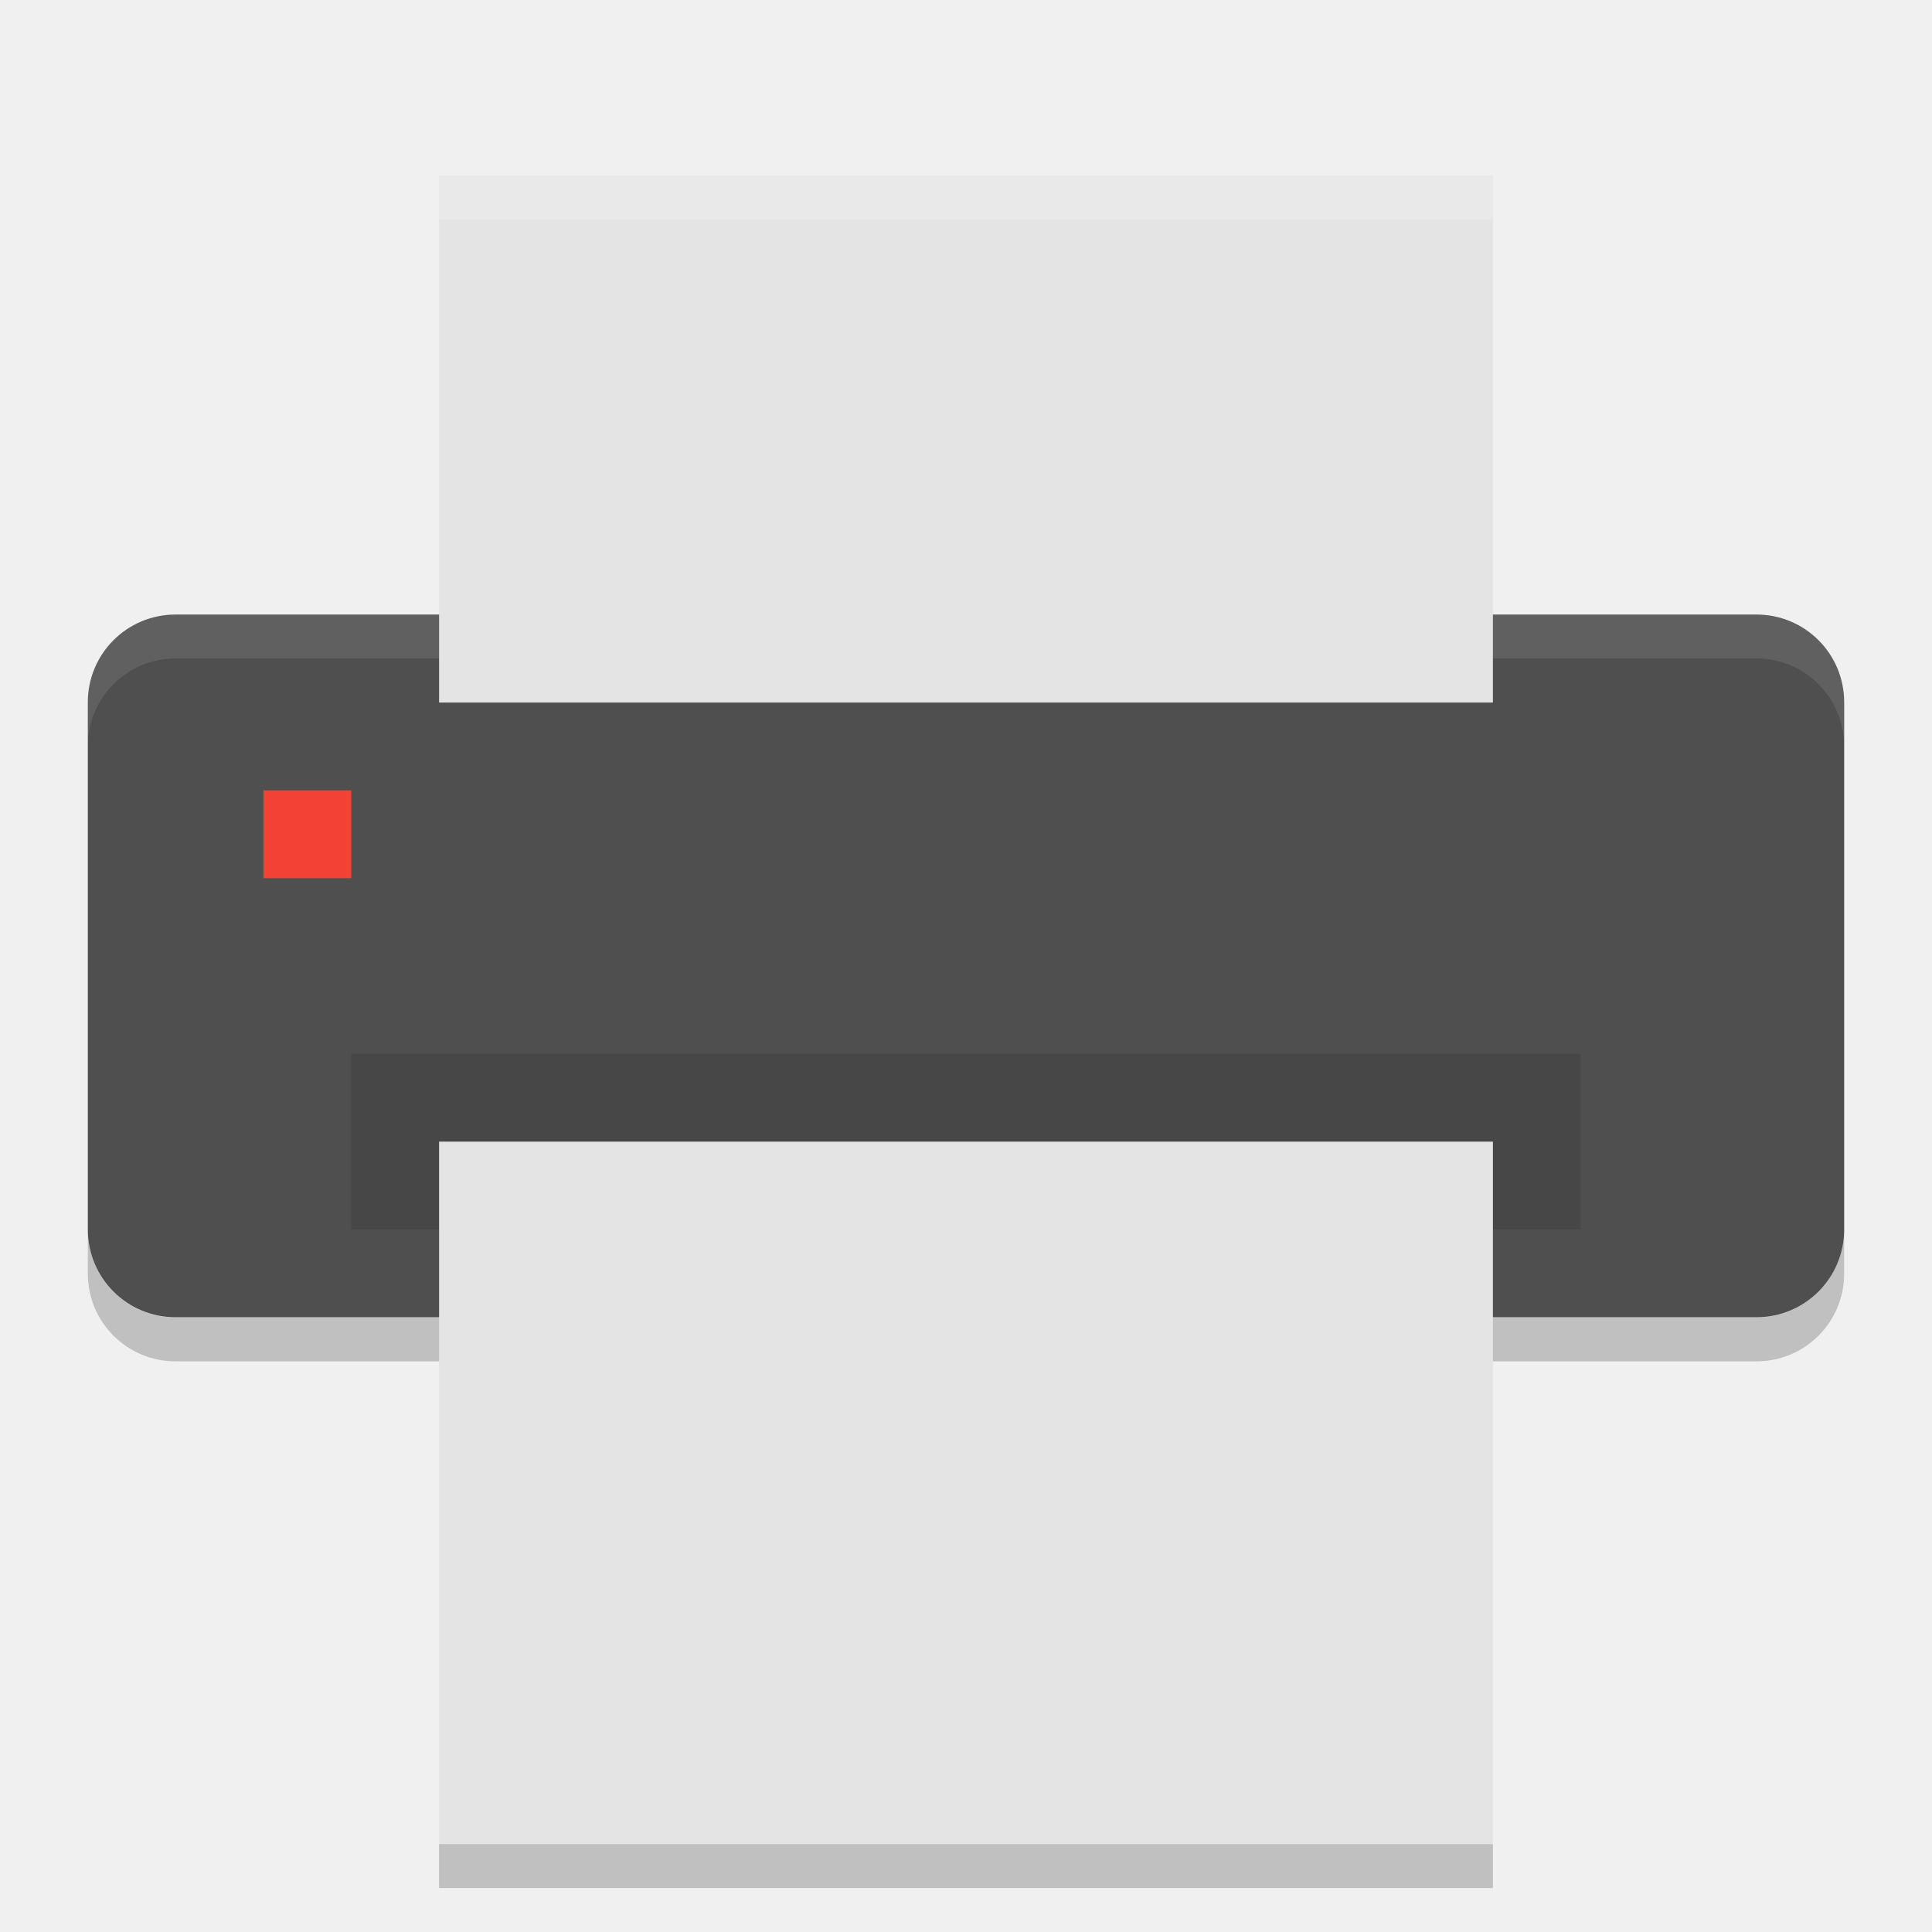
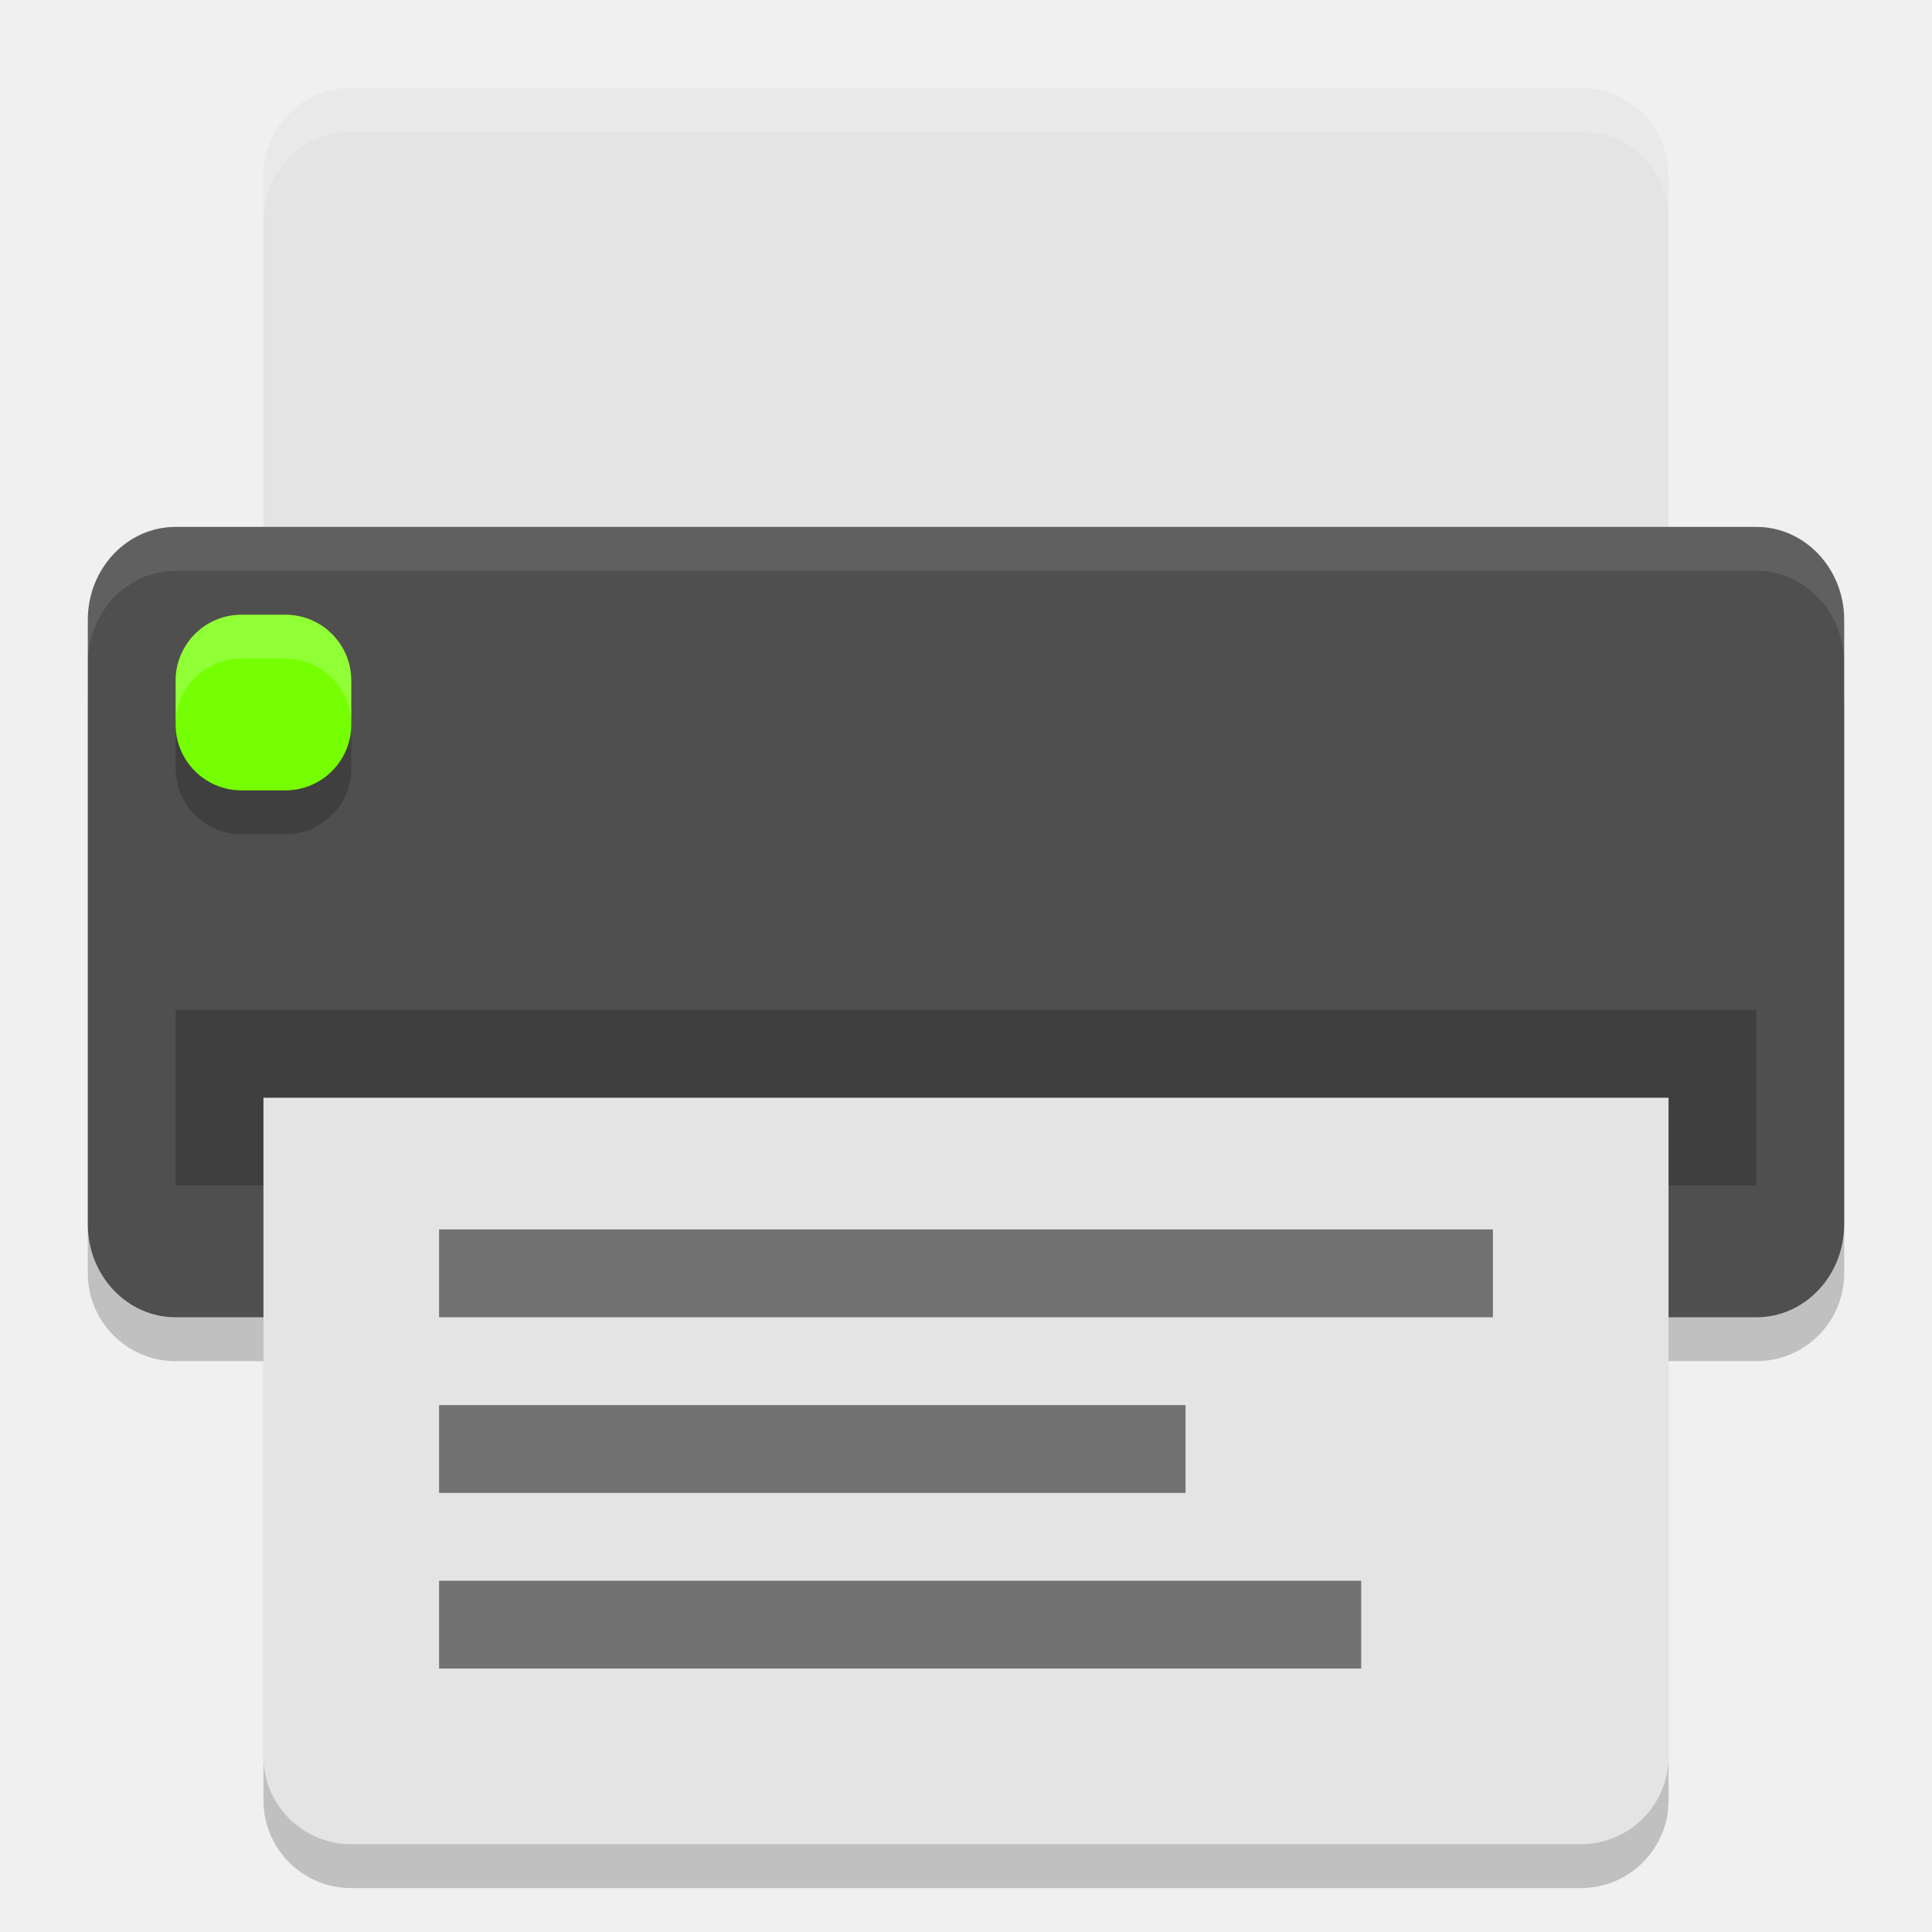
<svg xmlns="http://www.w3.org/2000/svg" width="22" height="22" version="1">
-   <path style="fill:#4f4f4f" d="m 21,14 0,-6.002 c 0,-0.554 -0.446,-1 -1,-1 l -18,0 c -0.554,0 -1,0.446 -1,1 L 1,14 c 0,0.554 0.446,1 1,1 l 18,0 c 0.554,0 1,-0.446 1,-1 z" />
-   <path style="opacity:0.1;fill:#ffffff" d="m 2,6.998 c -0.554,0 -1,0.446 -1,1 l 0,0.5 c 0,-0.554 0.446,-1 1,-1 l 18,0 c 0.554,0 1,0.446 1,1 l 0,-0.5 c 0,-0.554 -0.446,-1 -1,-1 l -18,0 z" />
-   <rect style="fill:#e4e4e4" width="6" height="12" x="-8" y="-17" rx="0" ry="0" transform="matrix(0,-1,-1,0,0,0)" />
-   <rect style="opacity:0.1" width="14" height="2" x="4" y="12" />
-   <rect style="fill:#e4e4e4" width="8" height="12" x="-21" y="-17" rx="0" ry="0" transform="matrix(0,-1,-1,0,0,0)" />
-   <path style="opacity:0.2" d="m 1,14.002 0,0.5 c 0,0.554 0.446,1 1,1 l 3,0 0,-0.5 -3,0 c -0.554,0 -1,-0.446 -1,-1 z m 20,0 c 0,0.554 -0.446,1 -1,1 l -3,0 0,0.5 3,0 c 0.554,0 1,-0.446 1,-1 z M 5,21 l 0,0.5 12,0 0,-0.5 z" />
-   <rect style="fill:#f34235" width="1" height="1" x="3" y="9" rx="0" ry="0" />
-   <path style="opacity:0.2;fill:#ffffff" d="M 5,2 5,2.5 17,2.5 17,2 5,2 Z" />
+   <rect width="8.5" height="20" x="-15.5" y="-21" rx="1" ry="1" transform="matrix(0,-1,-1,0,0,0)" style="opacity:0.2" />
+   <path d="m 3,13 0,7.5 c 0,0.554 0.446,1 1,1 l 14,0 c 0.554,0 1,-0.446 1,-1 L 19,13 3,13 Z" style="opacity:0.2" />
+   <path style="fill:#e4e4e4" d="M 4,1 C 3.446,1 3,1.446 3,2 L 3,8 19,8 19,2 C 19,1.446 18.554,1 18,1 L 4,1 Z" />
+   <rect style="fill:#4f4f4f" width="9" height="20" x="-15" y="-21" rx="1.059" ry="1" transform="matrix(0,-1,-1,0,0,0)" />
+   <rect width="18" height="2" x="2" y="11.5" style="opacity:0.2" />
+   <rect style="opacity:0.2" width="2" height="2" x="2" y="7.5" rx=".75" ry=".75" />
+   <rect width="2" height="2" x="2" y="7" rx=".75" ry=".75" style="fill:#76ff03" />
+   <path style="fill:#e4e4e4" d="M 3,12.5 3,20 c 0,0.554 0.446,1 1,1 l 14,0 c 0.554,0 1,-0.446 1,-1 l 0,-7.5 -16,0 z" />
+   <path style="opacity:0.2;fill:#ffffff" d="M 4,1 C 3.446,1 3,1.446 3,2 l 0,0.5 c 0,-0.554 0.446,-1 1,-1 l 14,0 c 0.554,0 1,0.446 1,1 L 19,2 C 19,1.446 18.554,1 18,1 L 4,1 Z" />
+   <rect width="10.5" height="1" x="5" y="18" style="opacity:0.5;fill-rule:evenodd" />
+   <rect width="8.5" height="1" x="5" y="16" style="opacity:0.5;fill-rule:evenodd" />
+   <rect style="opacity:0.5;fill-rule:evenodd" width="12" height="1" x="5" y="14" />
+   <path style="opacity:0.2;fill:#ffffff" d="m 2.75,7 c -0.415,0 -0.75,0.335 -0.75,0.75 l 0,0.5 c 0,-0.415 0.335,-0.75 0.75,-0.75 l 0.5,0 c 0.415,0 0.75,0.335 0.75,0.75 l 0,-0.5 c 0,-0.415 -0.335,-0.75 -0.75,-0.75 l -0.5,0 z" />
+   <path style="opacity:0.1;fill:#ffffff" d="M 2,6 C 1.446,6 1,6.472 1,7.059 l 0,0.5 C 1,6.972 1.446,6.5 2,6.5 l 18,0 c 0.554,0 1,0.472 1,1.059 l 0,-0.5 C 21,6.472 20.554,6 20,6 L 2,6 Z" />
</svg>
